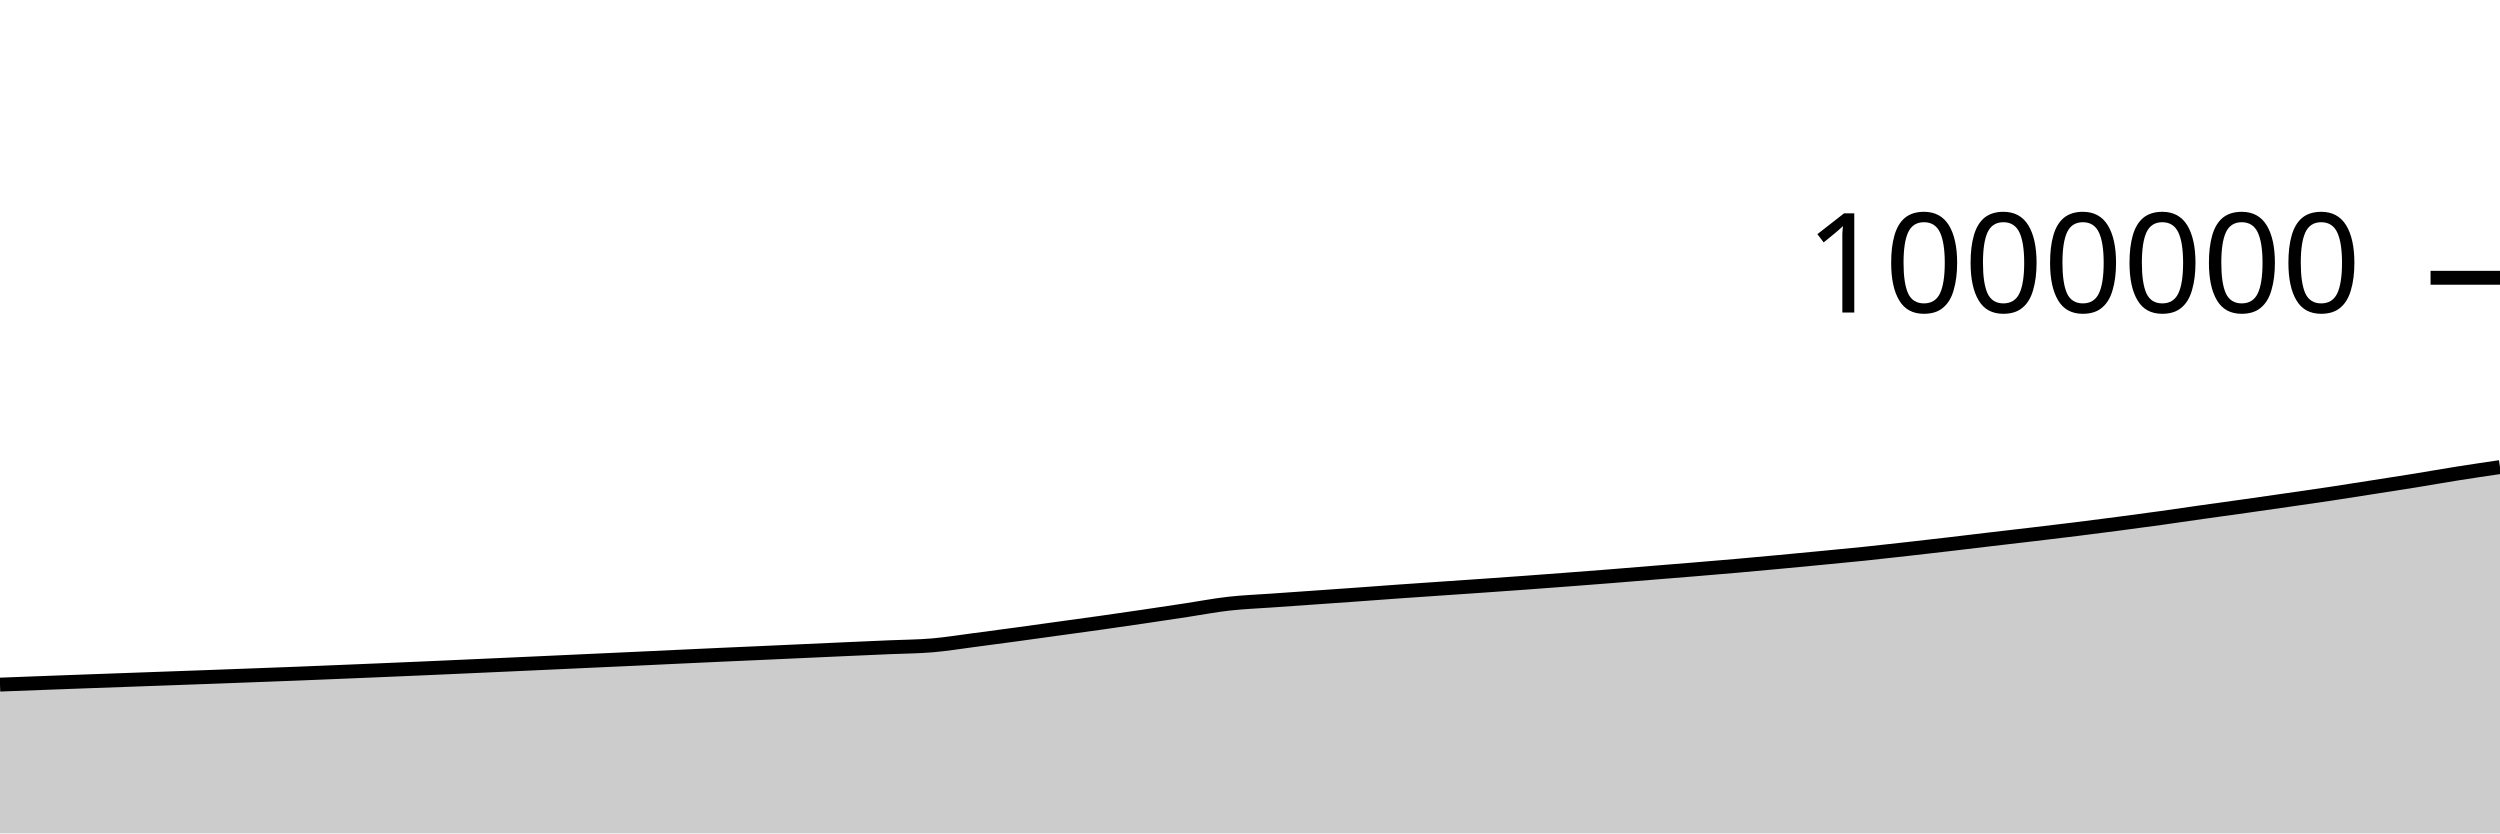
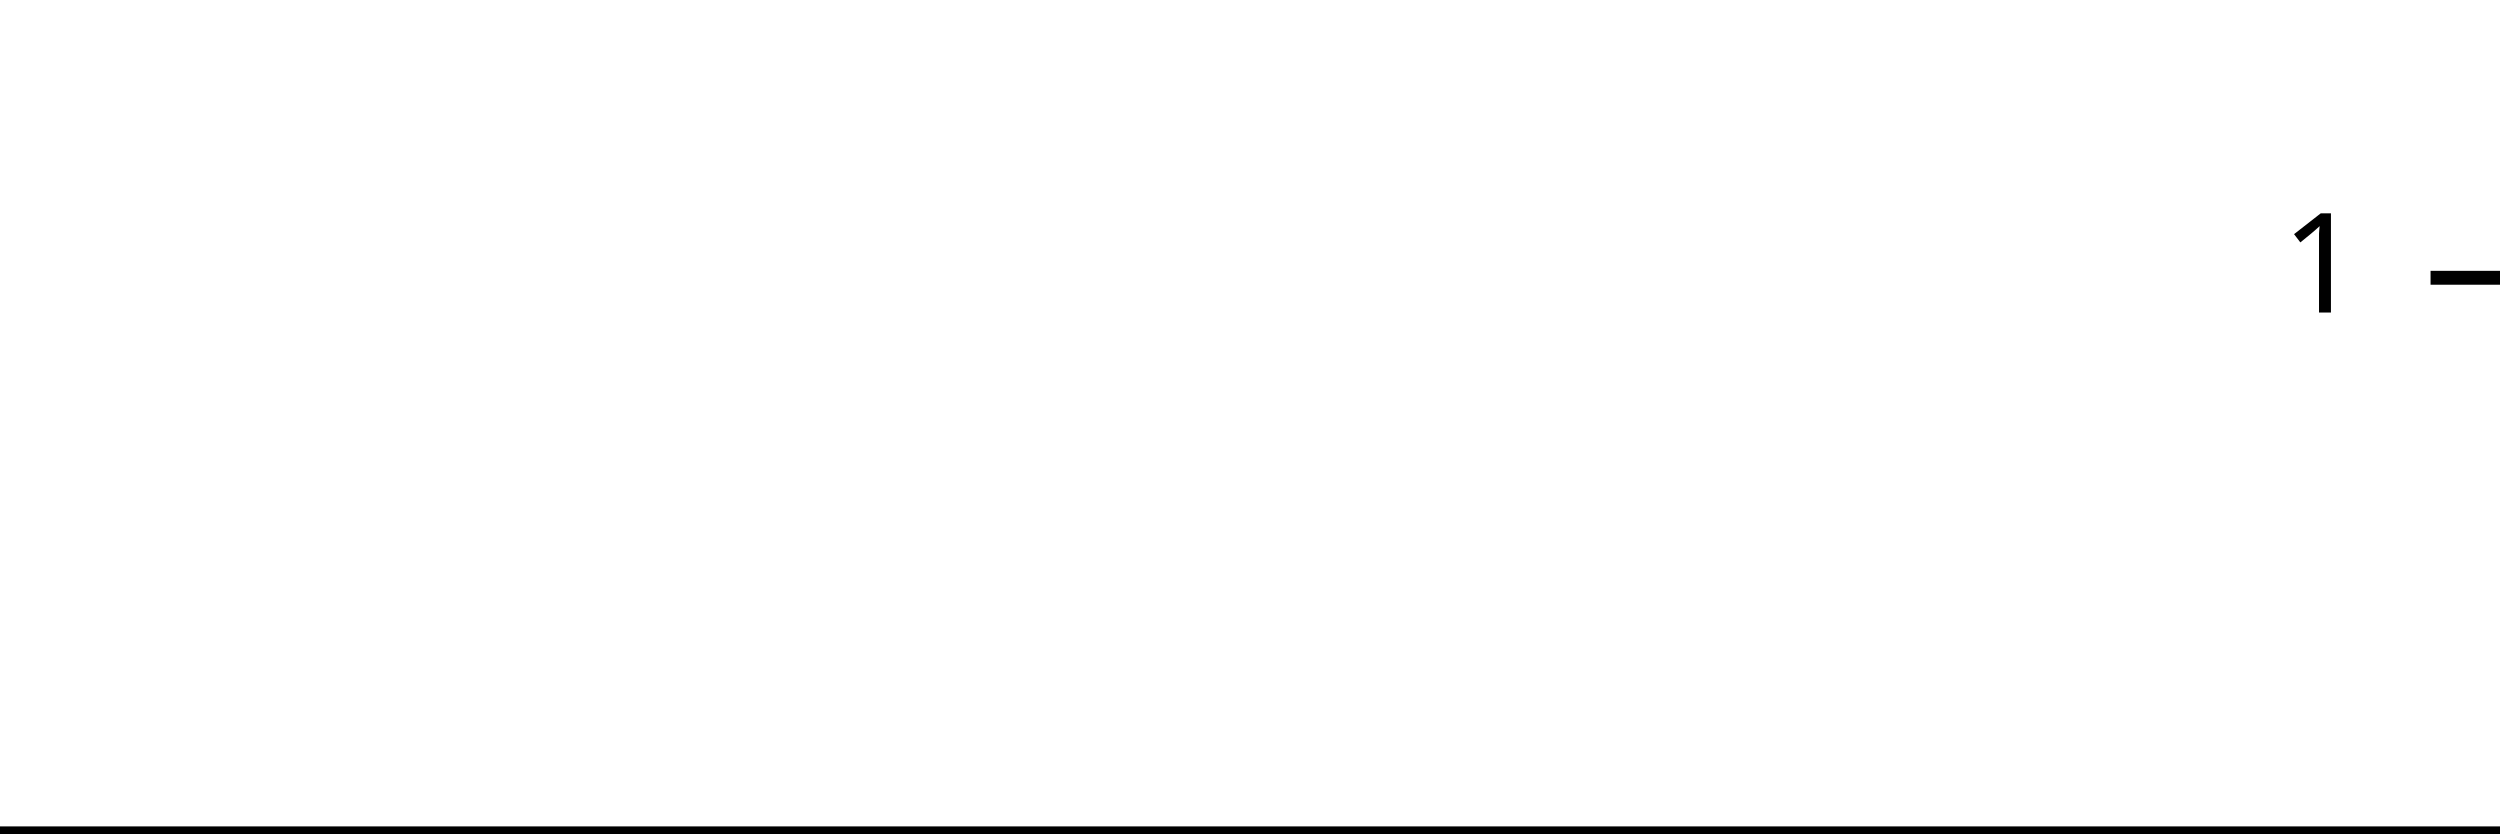
<svg xmlns="http://www.w3.org/2000/svg" viewBox="0 0 180 60">
  <g transform="translate(0,20)">
-     <path class="area" fill="rgba(0, 0, 0, 0.2)" d="M0,29.292C1.017,29.253,2.034,29.214,3.051,29.176C4.068,29.138,5.085,29.1,6.102,29.063C7.119,29.026,8.136,28.99,9.153,28.953C10.169,28.916,11.186,28.879,12.203,28.843C13.22,28.806,14.237,28.77,15.254,28.733C16.271,28.696,17.288,28.657,18.305,28.619C19.322,28.581,20.339,28.544,21.356,28.504C22.373,28.464,23.39,28.422,24.407,28.38C25.424,28.338,26.441,28.295,27.458,28.253C28.475,28.21,29.492,28.167,30.508,28.123C31.525,28.079,32.542,28.033,33.559,27.987C34.576,27.942,35.593,27.896,36.61,27.85C37.627,27.804,38.644,27.758,39.661,27.711C40.678,27.665,41.695,27.617,42.712,27.57C43.729,27.524,44.746,27.478,45.763,27.431C46.78,27.384,47.797,27.335,48.814,27.287C49.831,27.24,50.847,27.192,51.864,27.146C52.881,27.1,53.898,27.056,54.915,27.011C55.932,26.965,56.949,26.918,57.966,26.872C58.983,26.826,60,26.78,61.017,26.734C62.034,26.689,63.051,26.645,64.068,26.6C65.085,26.556,66.102,26.553,67.119,26.467C68.136,26.38,69.153,26.212,70.169,26.08C71.186,25.947,72.203,25.811,73.22,25.673C74.237,25.535,75.254,25.392,76.271,25.251C77.288,25.11,78.305,24.972,79.322,24.829C80.339,24.685,81.356,24.538,82.373,24.388C83.39,24.239,84.407,24.084,85.424,23.93C86.441,23.776,87.458,23.579,88.475,23.465C89.492,23.35,90.508,23.314,91.525,23.241C92.542,23.169,93.559,23.099,94.576,23.028C95.593,22.957,96.61,22.886,97.627,22.813C98.644,22.74,99.661,22.662,100.678,22.59C101.695,22.518,102.712,22.45,103.729,22.38C104.746,22.31,105.763,22.242,106.78,22.171C107.797,22.1,108.814,22.028,109.831,21.954C110.847,21.88,111.864,21.803,112.881,21.726C113.898,21.649,114.915,21.572,115.932,21.491C116.949,21.41,117.966,21.324,118.983,21.241C120,21.159,121.017,21.078,122.034,20.994C123.051,20.909,124.068,20.824,125.085,20.735C126.102,20.645,127.119,20.552,128.136,20.457C129.153,20.363,130.169,20.265,131.186,20.167C132.203,20.069,133.22,19.974,134.237,19.869C135.254,19.763,136.271,19.648,137.288,19.534C138.305,19.42,139.322,19.302,140.339,19.184C141.356,19.065,142.373,18.941,143.39,18.821C144.407,18.701,145.424,18.586,146.441,18.465C147.458,18.345,148.475,18.224,149.492,18.097C150.508,17.971,151.525,17.839,152.542,17.706C153.559,17.572,154.576,17.437,155.593,17.296C156.61,17.155,157.627,17.002,158.644,16.858C159.661,16.714,160.678,16.576,161.695,16.433C162.712,16.289,163.729,16.143,164.746,15.996C165.763,15.849,166.78,15.705,167.797,15.552C168.814,15.399,169.831,15.236,170.847,15.077C171.864,14.918,172.881,14.762,173.898,14.598C174.915,14.433,175.932,14.251,176.949,14.09C177.966,13.929,178.983,13.78,180,13.63L180,40C178.983,40,177.966,40,176.949,40C175.932,40,174.915,40,173.898,40C172.881,40,171.864,40,170.847,40C169.831,40,168.814,40,167.797,40C166.78,40,165.763,40,164.746,40C163.729,40,162.712,40,161.695,40C160.678,40,159.661,40,158.644,40C157.627,40,156.61,40,155.593,40C154.576,40,153.559,40,152.542,40C151.525,40,150.508,40,149.492,40C148.475,40,147.458,40,146.441,40C145.424,40,144.407,40,143.39,40C142.373,40,141.356,40,140.339,40C139.322,40,138.305,40,137.288,40C136.271,40,135.254,40,134.237,40C133.22,40,132.203,40,131.186,40C130.169,40,129.153,40,128.136,40C127.119,40,126.102,40,125.085,40C124.068,40,123.051,40,122.034,40C121.017,40,120,40,118.983,40C117.966,40,116.949,40,115.932,40C114.915,40,113.898,40,112.881,40C111.864,40,110.847,40,109.831,40C108.814,40,107.797,40,106.78,40C105.763,40,104.746,40,103.729,40C102.712,40,101.695,40,100.678,40C99.661,40,98.644,40,97.627,40C96.61,40,95.593,40,94.576,40C93.559,40,92.542,40,91.525,40C90.508,40,89.492,40,88.475,40C87.458,40,86.441,40,85.424,40C84.407,40,83.39,40,82.373,40C81.356,40,80.339,40,79.322,40C78.305,40,77.288,40,76.271,40C75.254,40,74.237,40,73.22,40C72.203,40,71.186,40,70.169,40C69.153,40,68.136,40,67.119,40C66.102,40,65.085,40,64.068,40C63.051,40,62.034,40,61.017,40C60,40,58.983,40,57.966,40C56.949,40,55.932,40,54.915,40C53.898,40,52.881,40,51.864,40C50.847,40,49.831,40,48.814,40C47.797,40,46.78,40,45.763,40C44.746,40,43.729,40,42.712,40C41.695,40,40.678,40,39.661,40C38.644,40,37.627,40,36.61,40C35.593,40,34.576,40,33.559,40C32.542,40,31.525,40,30.508,40C29.492,40,28.475,40,27.458,40C26.441,40,25.424,40,24.407,40C23.39,40,22.373,40,21.356,40C20.339,40,19.322,40,18.305,40C17.288,40,16.271,40,15.254,40C14.237,40,13.22,40,12.203,40C11.186,40,10.169,40,9.153,40C8.136,40,7.119,40,6.102,40C5.085,40,4.068,40,3.051,40C2.034,40,1.017,40,0,40Z" />
-     <path class="line" stroke="black" fill="none" d="M0,29.292C1.017,29.253,2.034,29.214,3.051,29.176C4.068,29.138,5.085,29.1,6.102,29.063C7.119,29.026,8.136,28.99,9.153,28.953C10.169,28.916,11.186,28.879,12.203,28.843C13.22,28.806,14.237,28.77,15.254,28.733C16.271,28.696,17.288,28.657,18.305,28.619C19.322,28.581,20.339,28.544,21.356,28.504C22.373,28.464,23.39,28.422,24.407,28.38C25.424,28.338,26.441,28.295,27.458,28.253C28.475,28.21,29.492,28.167,30.508,28.123C31.525,28.079,32.542,28.033,33.559,27.987C34.576,27.942,35.593,27.896,36.61,27.85C37.627,27.804,38.644,27.758,39.661,27.711C40.678,27.665,41.695,27.617,42.712,27.57C43.729,27.524,44.746,27.478,45.763,27.431C46.78,27.384,47.797,27.335,48.814,27.287C49.831,27.24,50.847,27.192,51.864,27.146C52.881,27.1,53.898,27.056,54.915,27.011C55.932,26.965,56.949,26.918,57.966,26.872C58.983,26.826,60,26.78,61.017,26.734C62.034,26.689,63.051,26.645,64.068,26.6C65.085,26.556,66.102,26.553,67.119,26.467C68.136,26.38,69.153,26.212,70.169,26.08C71.186,25.947,72.203,25.811,73.22,25.673C74.237,25.535,75.254,25.392,76.271,25.251C77.288,25.11,78.305,24.972,79.322,24.829C80.339,24.685,81.356,24.538,82.373,24.388C83.39,24.239,84.407,24.084,85.424,23.93C86.441,23.776,87.458,23.579,88.475,23.465C89.492,23.35,90.508,23.314,91.525,23.241C92.542,23.169,93.559,23.099,94.576,23.028C95.593,22.957,96.61,22.886,97.627,22.813C98.644,22.74,99.661,22.662,100.678,22.59C101.695,22.518,102.712,22.45,103.729,22.38C104.746,22.31,105.763,22.242,106.78,22.171C107.797,22.1,108.814,22.028,109.831,21.954C110.847,21.88,111.864,21.803,112.881,21.726C113.898,21.649,114.915,21.572,115.932,21.491C116.949,21.41,117.966,21.324,118.983,21.241C120,21.159,121.017,21.078,122.034,20.994C123.051,20.909,124.068,20.824,125.085,20.735C126.102,20.645,127.119,20.552,128.136,20.457C129.153,20.363,130.169,20.265,131.186,20.167C132.203,20.069,133.22,19.974,134.237,19.869C135.254,19.763,136.271,19.648,137.288,19.534C138.305,19.42,139.322,19.302,140.339,19.184C141.356,19.065,142.373,18.941,143.39,18.821C144.407,18.701,145.424,18.586,146.441,18.465C147.458,18.345,148.475,18.224,149.492,18.097C150.508,17.971,151.525,17.839,152.542,17.706C153.559,17.572,154.576,17.437,155.593,17.296C156.61,17.155,157.627,17.002,158.644,16.858C159.661,16.714,160.678,16.576,161.695,16.433C162.712,16.289,163.729,16.143,164.746,15.996C165.763,15.849,166.78,15.705,167.797,15.552C168.814,15.399,169.831,15.236,170.847,15.077C171.864,14.918,172.881,14.762,173.898,14.598C174.915,14.433,175.932,14.251,176.949,14.09C177.966,13.929,178.983,13.78,180,13.63" />
+     <path class="area" fill="rgba(0, 0, 0, 0.2)" d="M0,40C1.034,40,2.069,40,3.103,40C4.138,40,5.172,40,6.207,40C7.241,40,8.276,40,9.31,40C10.345,40,11.379,40,12.414,40C13.448,40,14.483,40,15.517,40C16.552,40,17.586,40,18.621,40C19.655,40,20.69,40,21.724,40C22.759,40,23.793,40,24.828,40C25.862,40,26.897,40,27.931,40C28.966,40,30,40,31.034,40C32.069,40,33.103,40,34.138,40C35.172,40,36.207,40,37.241,40C38.276,40,39.31,40,40.345,40C41.379,40,42.414,40,43.448,40C44.483,40,45.517,40,46.552,40C47.586,40,48.621,40,49.655,40C50.69,40,51.724,40,52.759,40C53.793,40,54.828,40,55.862,40C56.897,40,57.931,40,58.966,40C60,40,61.034,40,62.069,40C63.103,40,64.138,40,65.172,40C66.207,40,67.241,40,68.276,40C69.31,40,70.345,40,71.379,40C72.414,40,73.448,40,74.483,40C75.517,40,76.552,40,77.586,40C78.621,40,79.655,40,80.69,40C81.724,40,82.759,40,83.793,40C84.828,40,85.862,40,86.897,40C87.931,40,88.966,40,90,40C91.034,40,92.069,40,93.103,40C94.138,40,95.172,40,96.207,40C97.241,40,98.276,40,99.31,40C100.345,40,101.379,40,102.414,40C103.448,40,104.483,40,105.517,40C106.552,40,107.586,40,108.621,40C109.655,40,110.69,40,111.724,40C112.759,40,113.793,40,114.828,40C115.862,40,116.897,40,117.931,40C118.966,40,120,40,121.034,40C122.069,40,123.103,40,124.138,40C125.172,40,126.207,40,127.241,40C128.276,40,129.31,40,130.345,40C131.379,40,132.414,40,133.448,40C134.483,40,135.517,40,136.552,40C137.586,40,138.621,40,139.655,40C140.69,40,141.724,40,142.759,40C143.793,40,144.828,40,145.862,40C146.897,40,147.931,40,148.966,40C150,40,151.034,40,152.069,40C153.103,40,154.138,40,155.172,40C156.207,40,157.241,40,158.276,40C159.31,40,160.345,40,161.379,40C162.414,40,163.448,40,164.483,40C165.517,40,166.552,40,167.586,40C168.621,40,169.655,40,170.69,40C171.724,40,172.759,40,173.793,40C174.828,40,175.862,40,176.897,40C177.931,40,178.966,40,180,40L180,40C178.966,40,177.931,40,176.897,40C175.862,40,174.828,40,173.793,40C172.759,40,171.724,40,170.69,40C169.655,40,168.621,40,167.586,40C166.552,40,165.517,40,164.483,40C163.448,40,162.414,40,161.379,40C160.345,40,159.31,40,158.276,40C157.241,40,156.207,40,155.172,40C154.138,40,153.103,40,152.069,40C151.034,40,150,40,148.966,40C147.931,40,146.897,40,145.862,40C144.828,40,143.793,40,142.759,40C141.724,40,140.69,40,139.655,40C138.621,40,137.586,40,136.552,40C135.517,40,134.483,40,133.448,40C132.414,40,131.379,40,130.345,40C129.31,40,128.276,40,127.241,40C126.207,40,125.172,40,124.138,40C123.103,40,122.069,40,121.034,40C120,40,118.966,40,117.931,40C116.897,40,115.862,40,114.828,40C113.793,40,112.759,40,111.724,40C110.69,40,109.655,40,108.621,40C107.586,40,106.552,40,105.517,40C104.483,40,103.448,40,102.414,40C101.379,40,100.345,40,99.31,40C98.276,40,97.241,40,96.207,40C95.172,40,94.138,40,93.103,40C92.069,40,91.034,40,90,40C88.966,40,87.931,40,86.897,40C85.862,40,84.828,40,83.793,40C82.759,40,81.724,40,80.69,40C79.655,40,78.621,40,77.586,40C76.552,40,75.517,40,74.483,40C73.448,40,72.414,40,71.379,40C70.345,40,69.31,40,68.276,40C67.241,40,66.207,40,65.172,40C64.138,40,63.103,40,62.069,40C61.034,40,60,40,58.966,40C57.931,40,56.897,40,55.862,40C54.828,40,53.793,40,52.759,40C51.724,40,50.69,40,49.655,40C48.621,40,47.586,40,46.552,40C45.517,40,44.483,40,43.448,40C42.414,40,41.379,40,40.345,40C39.31,40,38.276,40,37.241,40C36.207,40,35.172,40,34.138,40C33.103,40,32.069,40,31.034,40C30,40,28.966,40,27.931,40C26.897,40,25.862,40,24.828,40C23.793,40,22.759,40,21.724,40C20.69,40,19.655,40,18.621,40C17.586,40,16.552,40,15.517,40C14.483,40,13.448,40,12.414,40C11.379,40,10.345,40,9.31,40C8.276,40,7.241,40,6.207,40C5.172,40,4.138,40,3.103,40C2.069,40,1.034,40,0,40Z" />
+     <path class="line" stroke="black" fill="none" d="M0,40C1.034,40,2.069,40,3.103,40C4.138,40,5.172,40,6.207,40C7.241,40,8.276,40,9.31,40C10.345,40,11.379,40,12.414,40C13.448,40,14.483,40,15.517,40C16.552,40,17.586,40,18.621,40C19.655,40,20.69,40,21.724,40C22.759,40,23.793,40,24.828,40C25.862,40,26.897,40,27.931,40C28.966,40,30,40,31.034,40C32.069,40,33.103,40,34.138,40C35.172,40,36.207,40,37.241,40C38.276,40,39.31,40,40.345,40C41.379,40,42.414,40,43.448,40C44.483,40,45.517,40,46.552,40C47.586,40,48.621,40,49.655,40C50.69,40,51.724,40,52.759,40C53.793,40,54.828,40,55.862,40C56.897,40,57.931,40,58.966,40C60,40,61.034,40,62.069,40C63.103,40,64.138,40,65.172,40C66.207,40,67.241,40,68.276,40C69.31,40,70.345,40,71.379,40C72.414,40,73.448,40,74.483,40C75.517,40,76.552,40,77.586,40C78.621,40,79.655,40,80.69,40C81.724,40,82.759,40,83.793,40C84.828,40,85.862,40,86.897,40C87.931,40,88.966,40,90,40C91.034,40,92.069,40,93.103,40C94.138,40,95.172,40,96.207,40C97.241,40,98.276,40,99.31,40C100.345,40,101.379,40,102.414,40C103.448,40,104.483,40,105.517,40C106.552,40,107.586,40,108.621,40C109.655,40,110.69,40,111.724,40C112.759,40,113.793,40,114.828,40C115.862,40,116.897,40,117.931,40C118.966,40,120,40,121.034,40C122.069,40,123.103,40,124.138,40C125.172,40,126.207,40,127.241,40C128.276,40,129.31,40,130.345,40C131.379,40,132.414,40,133.448,40C134.483,40,135.517,40,136.552,40C137.586,40,138.621,40,139.655,40C140.69,40,141.724,40,142.759,40C143.793,40,144.828,40,145.862,40C146.897,40,147.931,40,148.966,40C150,40,151.034,40,152.069,40C153.103,40,154.138,40,155.172,40C156.207,40,157.241,40,158.276,40C159.31,40,160.345,40,161.379,40C162.414,40,163.448,40,164.483,40C165.517,40,166.552,40,167.586,40C168.621,40,169.655,40,170.69,40C171.724,40,172.759,40,173.793,40C174.828,40,175.862,40,176.897,40C177.931,40,178.966,40,180,40" />
    <path class="axis-ceiling" stroke-width="1" stroke="black" fill="none" d="M175,0L180,0" />
-     <text class="axis-ceiling-label" font-family="sans-serif" text-anchor="end" font-size="10px" x="170" y="2.5">1000000</text>
+     <text class="axis-ceiling-label" font-family="sans-serif" text-anchor="end" font-size="10px" x="170" y="2.5">1</text>
  </g>
</svg>
